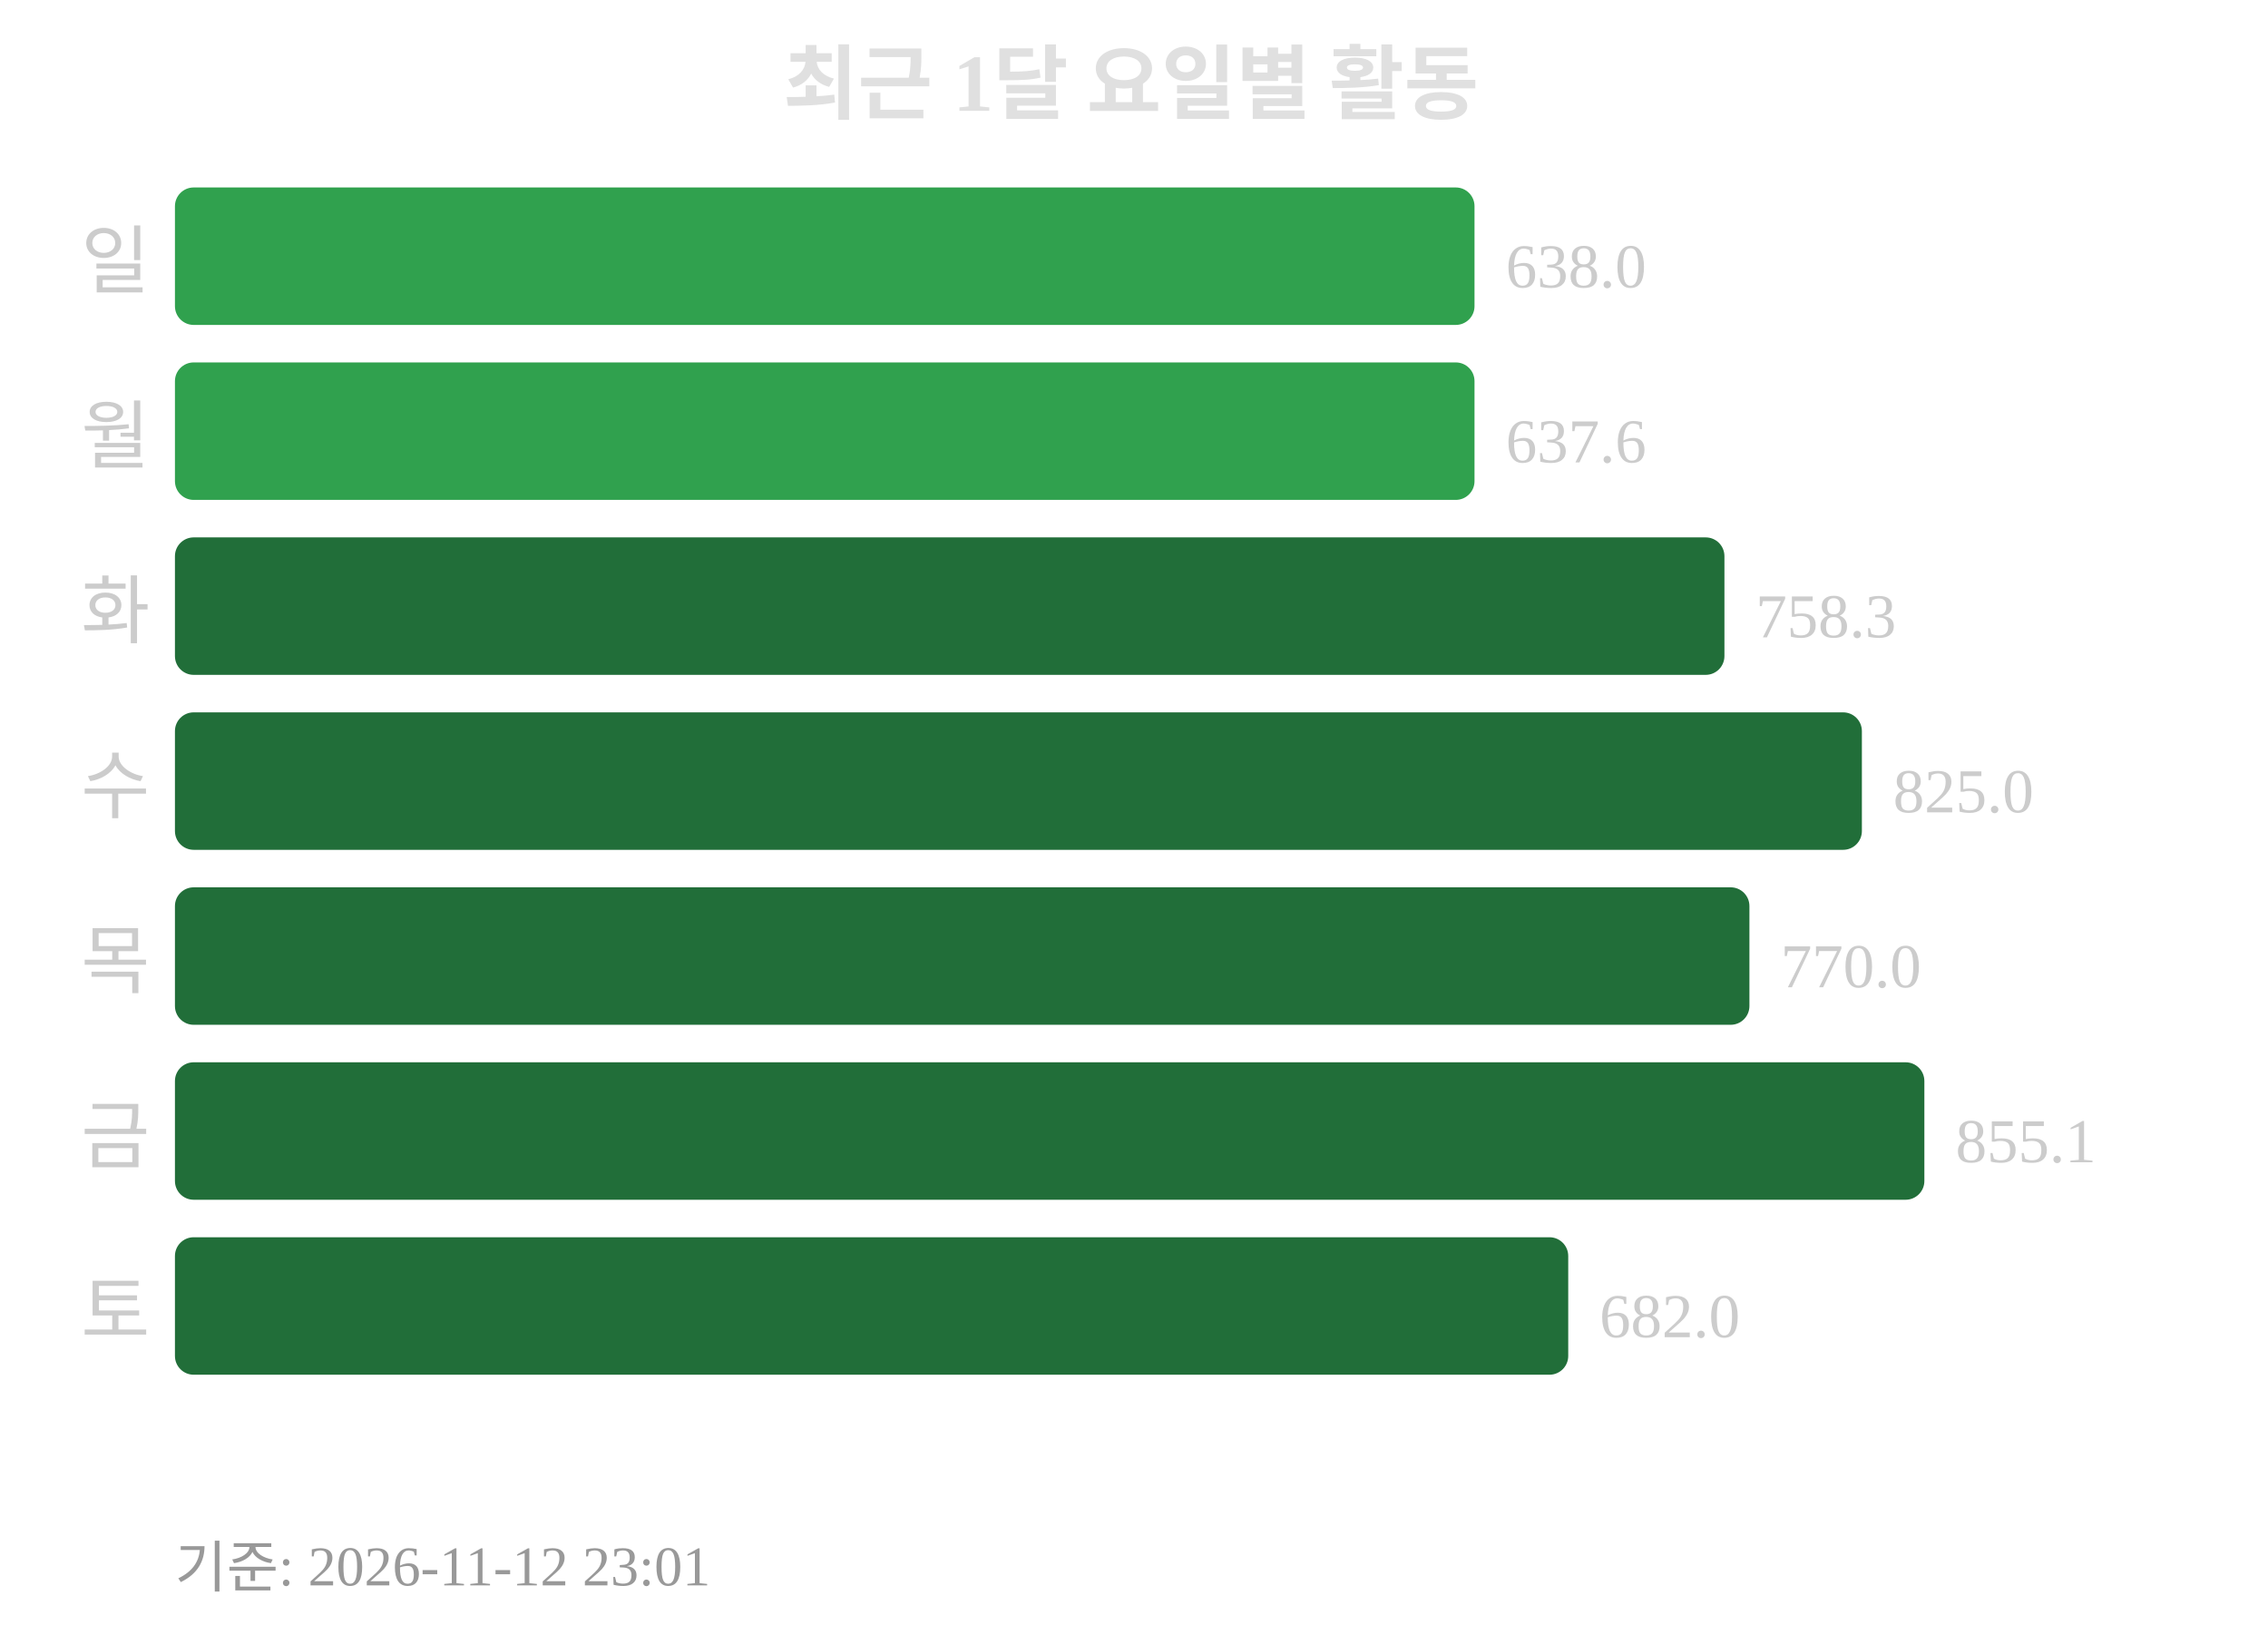
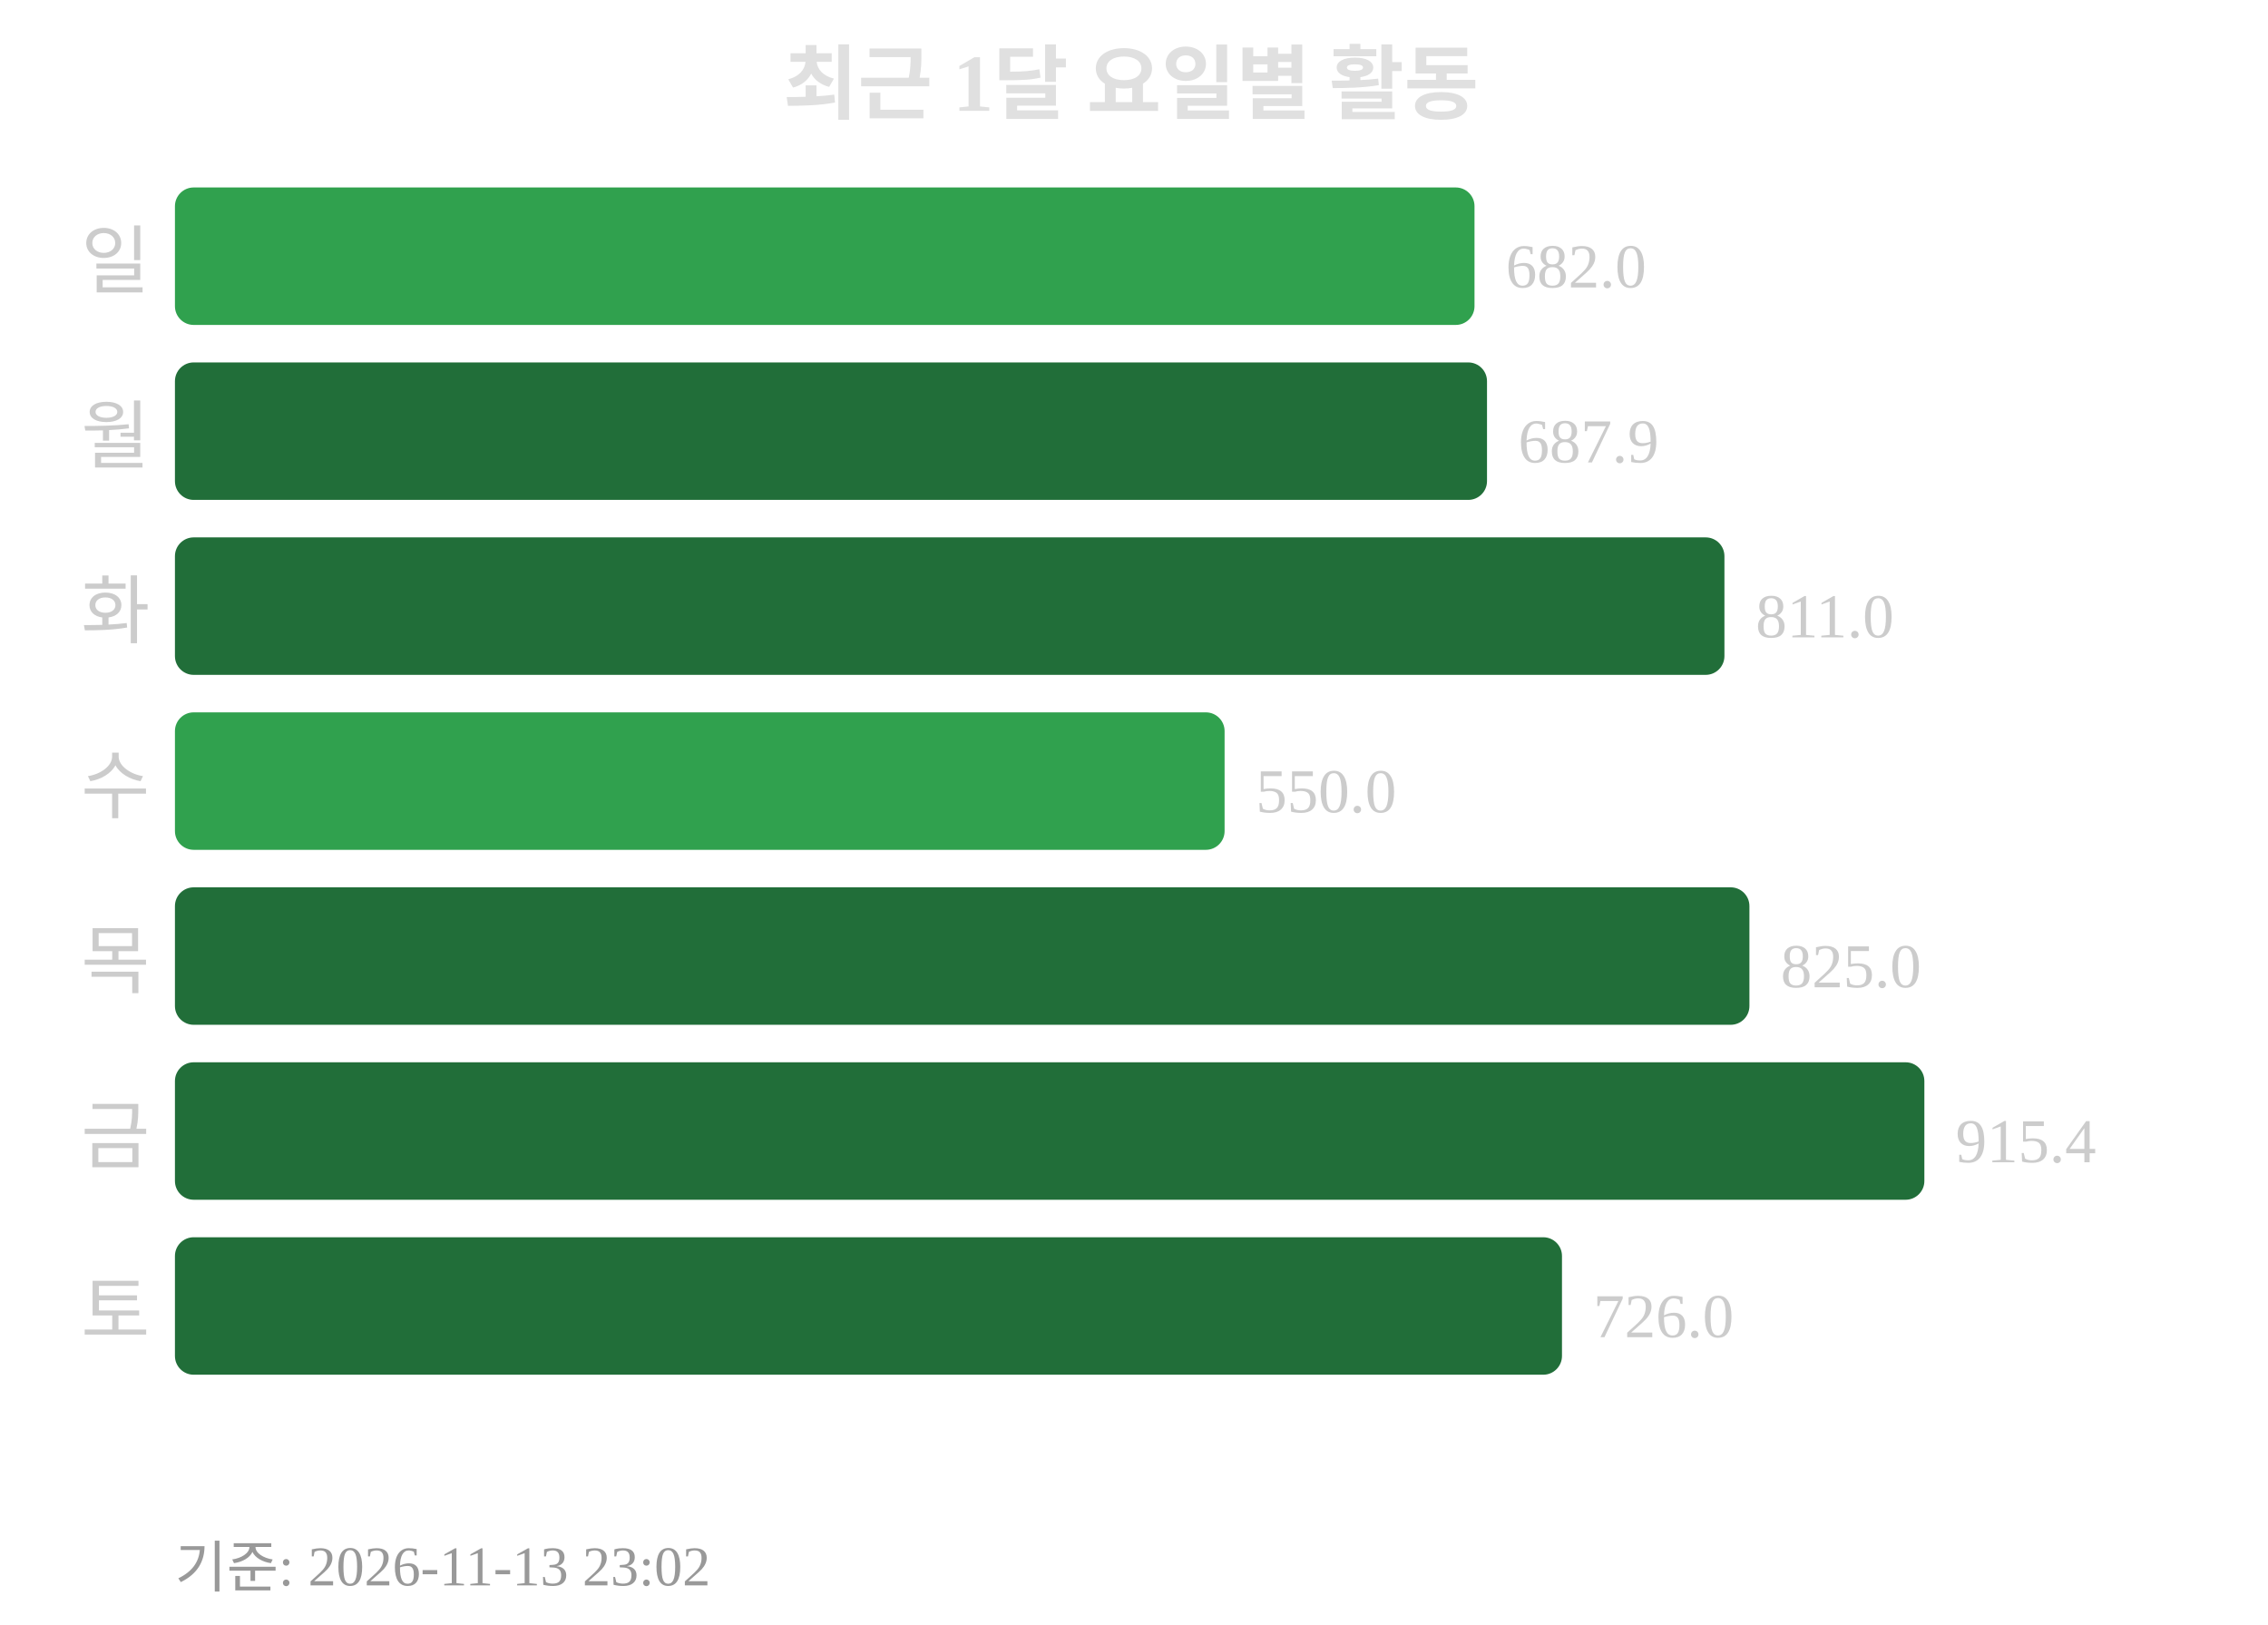
<svg xmlns="http://www.w3.org/2000/svg" width="363" height="260">
  <text x="181" y="18" text-anchor="middle" font-size="13" font-weight="bold" fill="#e0e0e0">최근 1달 요일별 활동</text>
  <text x="24" y="46" text-anchor="end" font-size="12" fill="#cccccc">일</text>
  <rect x="28" y="30" width="208" height="22" rx="3" fill="#30a14e" />
-   <text x="241" y="46" font-size="10" fill="#cccccc">638.0</text>
+   <text x="241" y="46" font-size="10" fill="#cccccc">682.0</text>
  <text x="24" y="74" text-anchor="end" font-size="12" fill="#cccccc">월</text>
-   <rect x="28" y="58" width="208" height="22" rx="3" fill="#30a14e" />
-   <text x="241" y="74" font-size="10" fill="#cccccc">637.6</text>
+   <rect x="28" y="58" width="210" height="22" rx="3" fill="#216e39" />
+   <text x="243" y="74" font-size="10" fill="#cccccc">687.9</text>
  <text x="24" y="102" text-anchor="end" font-size="12" fill="#cccccc">화</text>
  <rect x="28" y="86" width="248" height="22" rx="3" fill="#216e39" />
-   <text x="281" y="102" font-size="10" fill="#cccccc">758.3</text>
+   <text x="281" y="102" font-size="10" fill="#cccccc">811.0</text>
  <text x="24" y="130" text-anchor="end" font-size="12" fill="#cccccc">수</text>
-   <rect x="28" y="114" width="270" height="22" rx="3" fill="#216e39" />
-   <text x="303" y="130" font-size="10" fill="#cccccc">825.0</text>
+   <rect x="28" y="114" width="168" height="22" rx="3" fill="#30a14e" />
+   <text x="201" y="130" font-size="10" fill="#cccccc">550.0</text>
  <text x="24" y="158" text-anchor="end" font-size="12" fill="#cccccc">목</text>
  <rect x="28" y="142" width="252" height="22" rx="3" fill="#216e39" />
-   <text x="285" y="158" font-size="10" fill="#cccccc">770.0</text>
+   <text x="285" y="158" font-size="10" fill="#cccccc">825.0</text>
  <text x="24" y="186" text-anchor="end" font-size="12" fill="#cccccc">금</text>
  <rect x="28" y="170" width="280" height="22" rx="3" fill="#216e39" />
-   <text x="313" y="186" font-size="10" fill="#cccccc">855.1</text>
+   <text x="313" y="186" font-size="10" fill="#cccccc">915.4</text>
  <text x="24" y="214" text-anchor="end" font-size="12" fill="#cccccc">토</text>
-   <rect x="28" y="198" width="223" height="22" rx="3" fill="#216e39" />
-   <text x="256" y="214" font-size="10" fill="#cccccc">682.0</text>
-   <text x="28" y="254" font-size="9" fill="#999999">기준: 2026-11-12 23:01</text>
+   <rect x="28" y="198" width="222" height="22" rx="3" fill="#216e39" />
+   <text x="255" y="214" font-size="10" fill="#cccccc">726.0</text>
+   <text x="28" y="254" font-size="9" fill="#999999">기준: 2026-11-13 23:02</text>
</svg>
